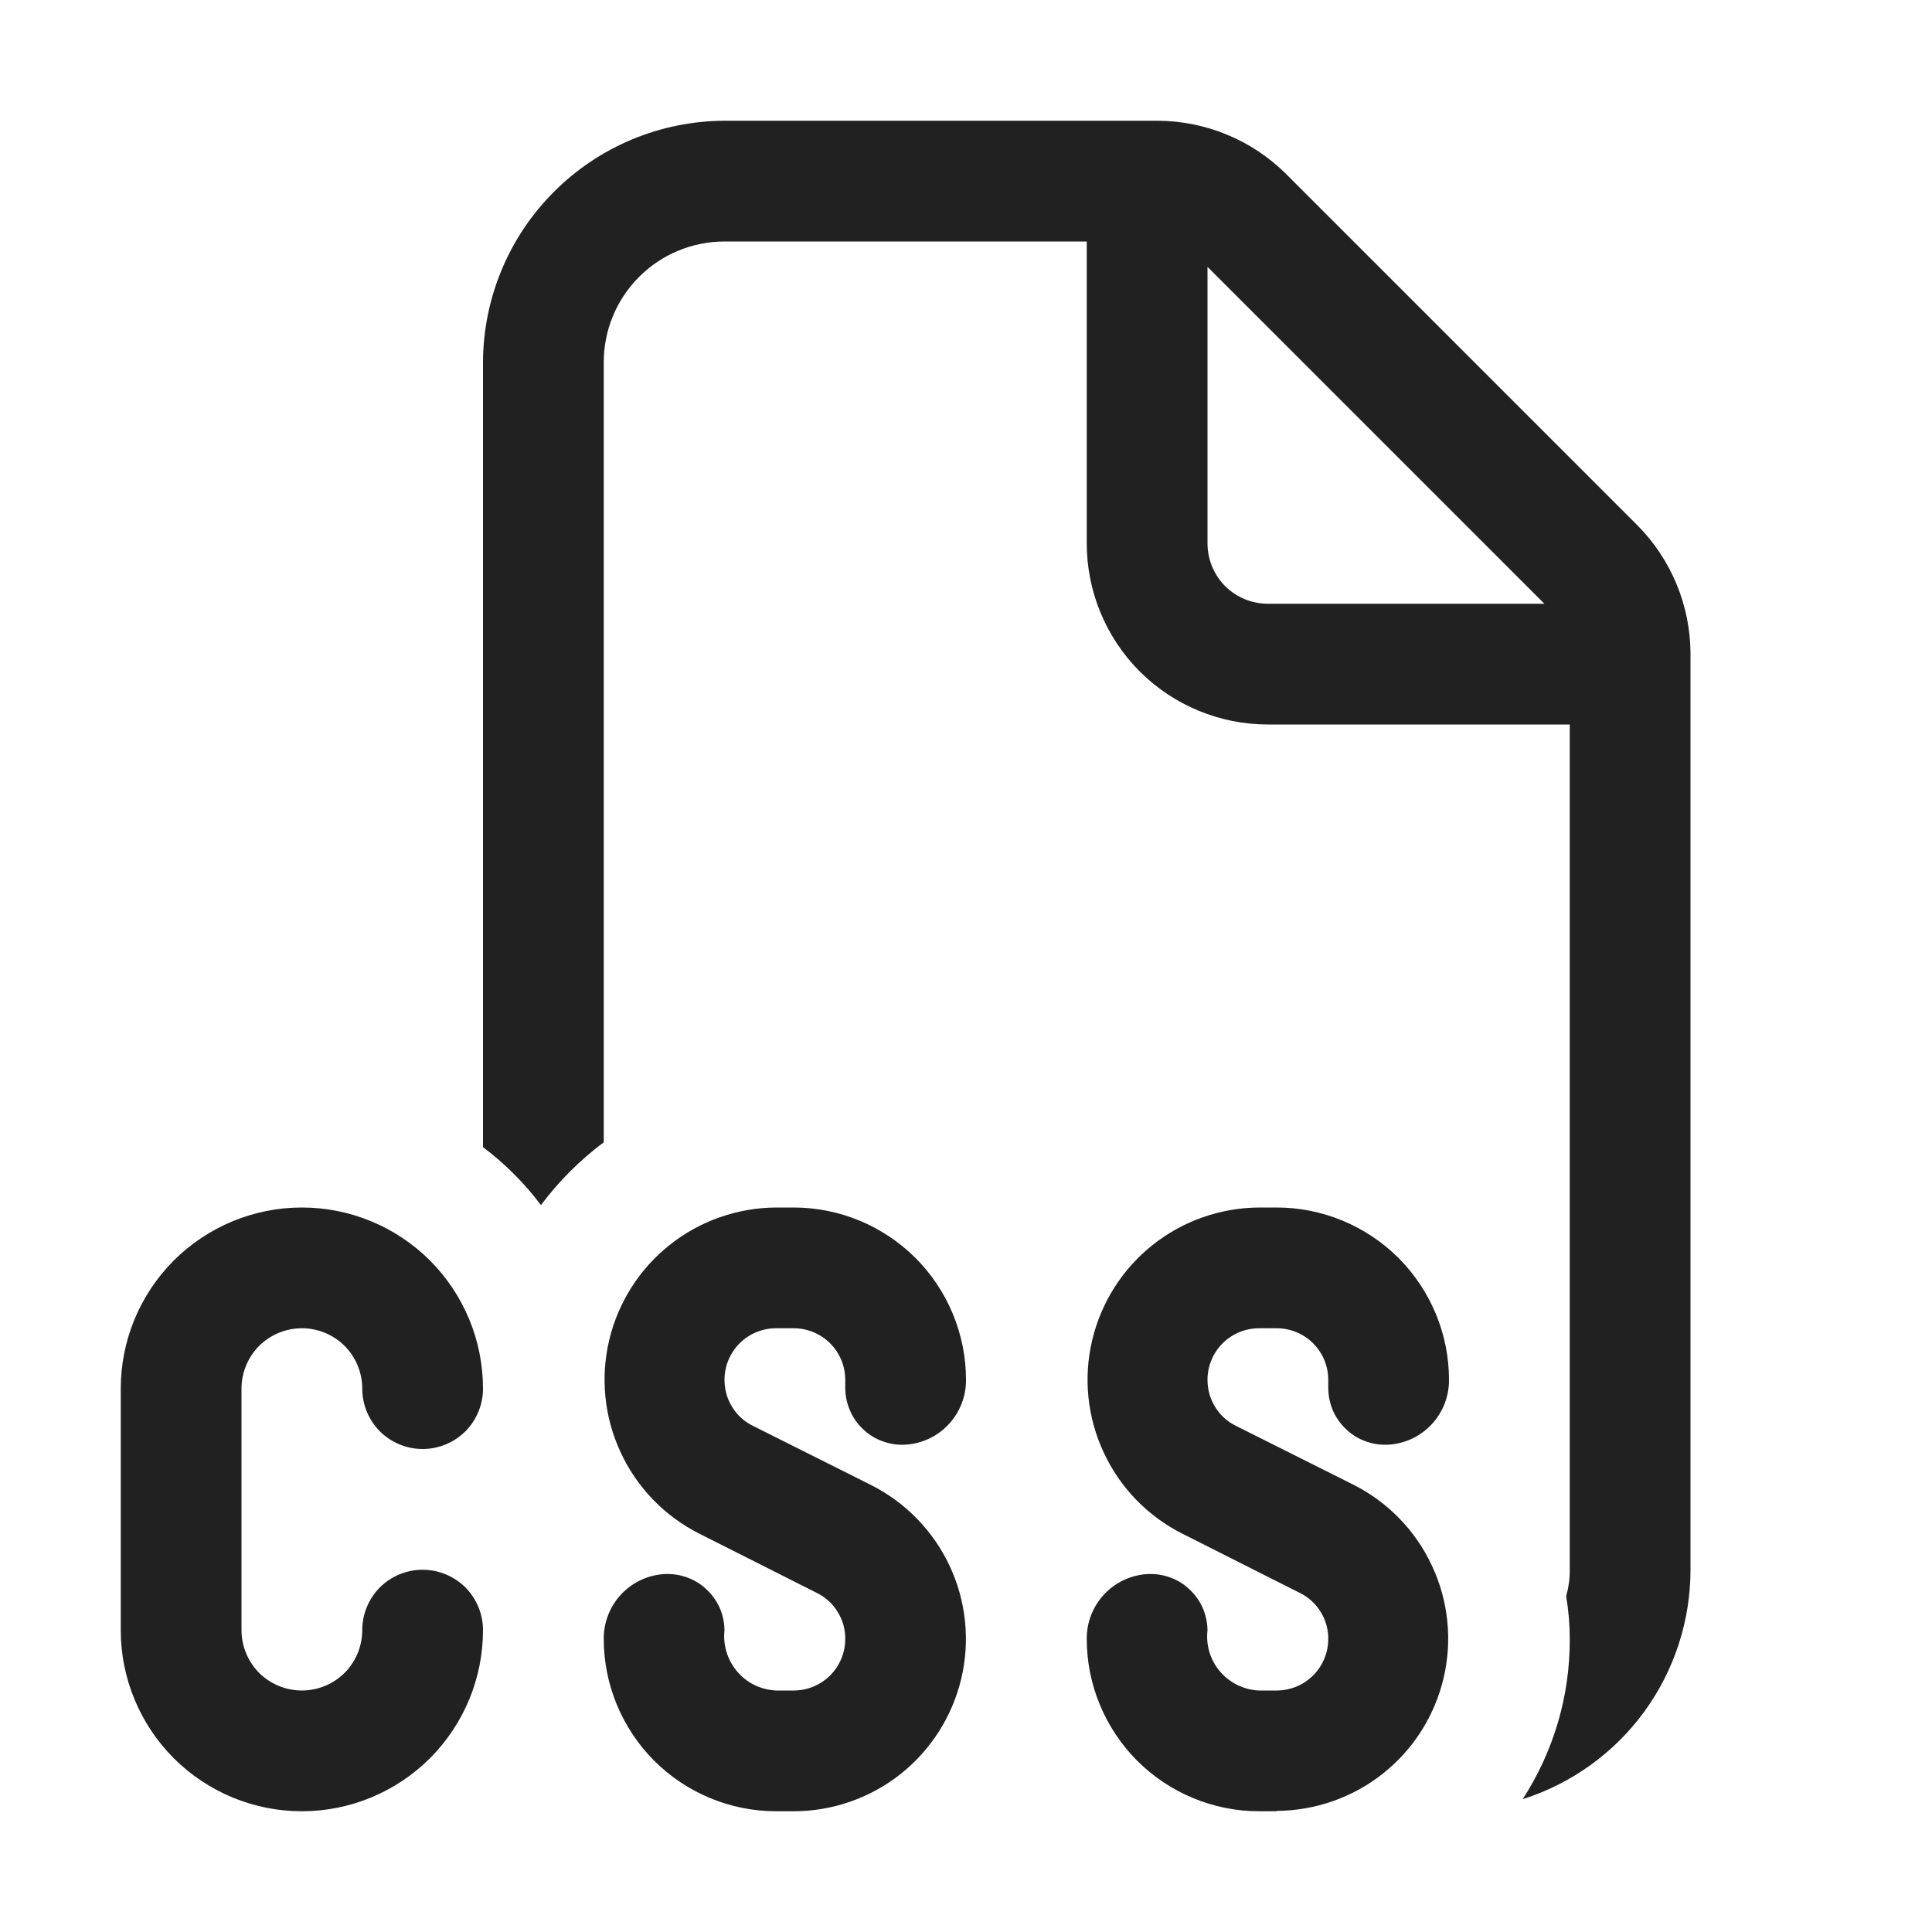
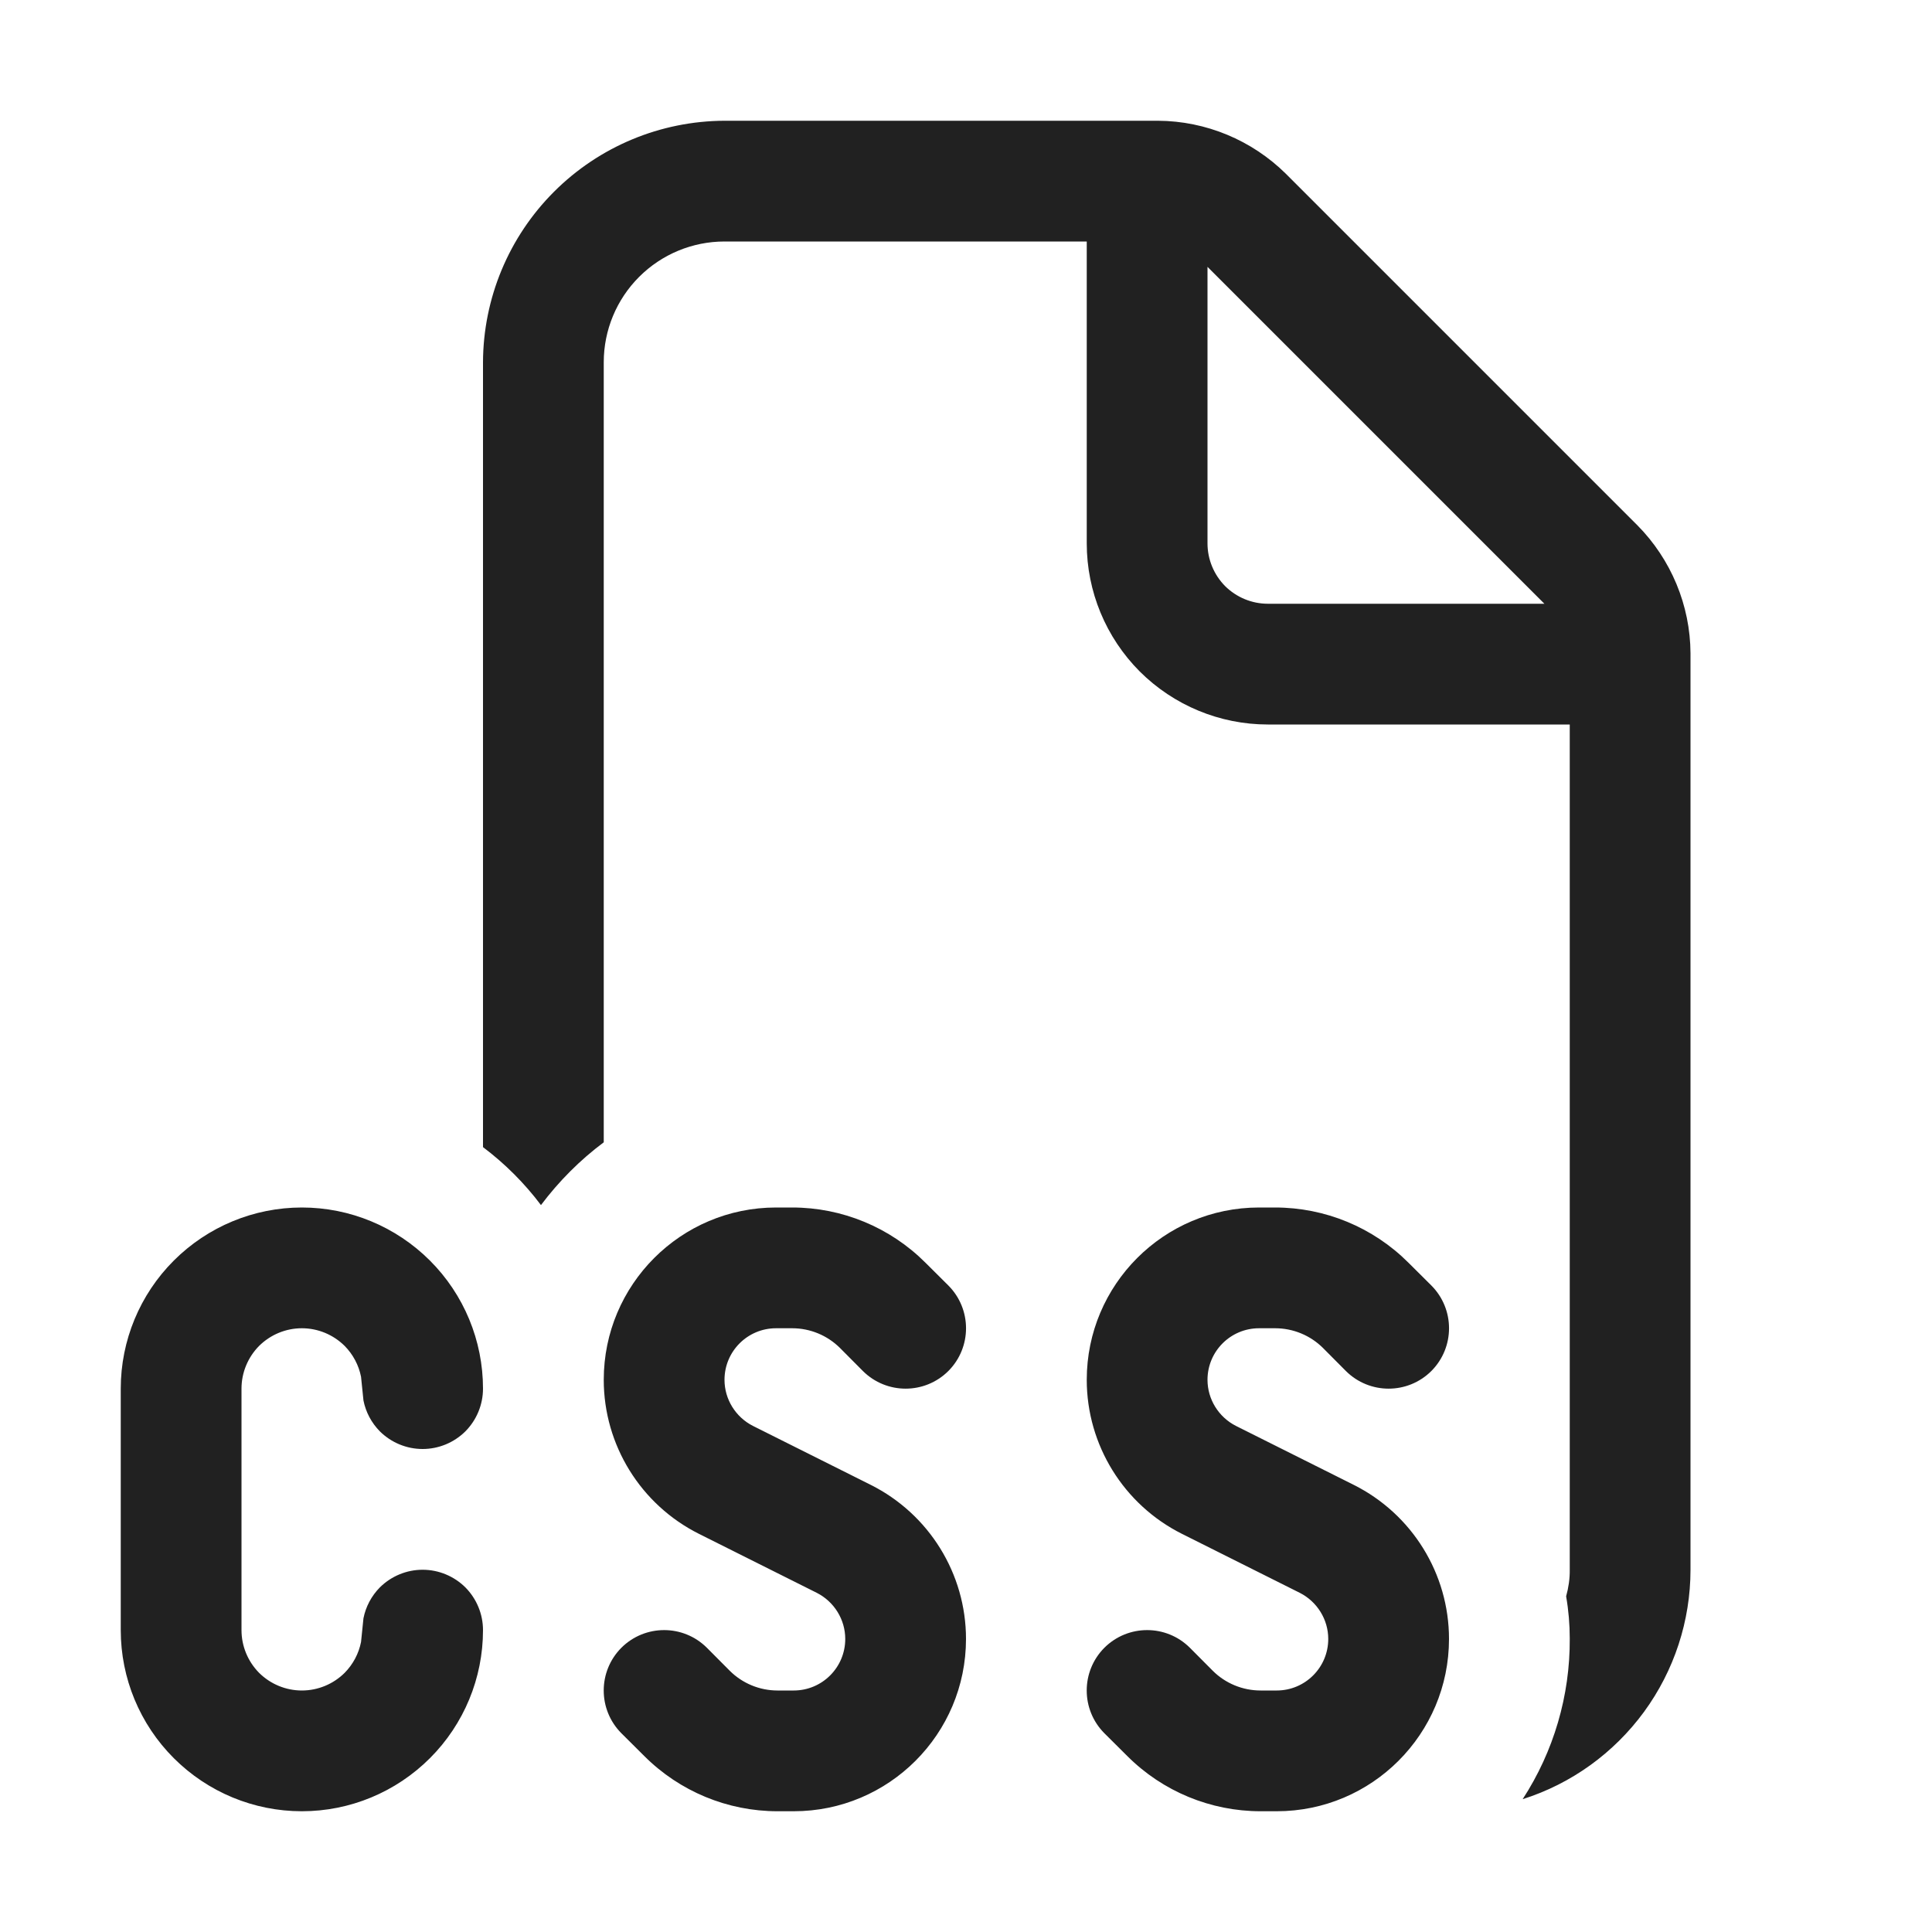
<svg xmlns="http://www.w3.org/2000/svg" width="16" height="16" viewBox="0 0 16 16" fill="none">
-   <path d="M10.65 1.44L13.56 4.35C13.84 4.632 13.998 5.013 14 5.41V13C14 13.423 13.865 13.836 13.616 14.177C13.366 14.519 13.013 14.772 12.61 14.9C12.867 14.504 13.003 14.042 13 13.57C13 13.453 12.99 13.335 12.97 13.22C12.99 13.149 13.001 13.074 13 13V6H10.5C10.102 6 9.721 5.842 9.439 5.561C9.158 5.279 9 4.898 9 4.5V2H6C5.735 2 5.48 2.105 5.293 2.293C5.105 2.48 5 2.735 5 3V9.46C4.803 9.607 4.627 9.783 4.48 9.98C4.343 9.798 4.182 9.637 4 9.5V3C4.002 2.47 4.213 1.962 4.588 1.588C4.962 1.213 5.47 1.002 6 1H9.59C9.987 1.002 10.368 1.16 10.65 1.44ZM10.146 4.854C10.24 4.947 10.367 5 10.5 5H12.79L10 2.21V4.5C10 4.633 10.053 4.76 10.146 4.854ZM1.439 14.561C1.721 14.842 2.102 15 2.5 15C2.898 15 3.279 14.842 3.561 14.561C3.842 14.279 4 13.898 4 13.5C4 13.367 3.947 13.24 3.854 13.146C3.76 13.053 3.633 13 3.5 13C3.367 13 3.24 13.053 3.146 13.146C3.053 13.24 3 13.367 3 13.5C3 13.633 2.947 13.76 2.854 13.854C2.76 13.947 2.633 14 2.5 14C2.367 14 2.24 13.947 2.146 13.854C2.053 13.76 2 13.633 2 13.5V11.5C2 11.367 2.053 11.24 2.146 11.146C2.24 11.053 2.367 11 2.5 11C2.633 11 2.76 11.053 2.854 11.146C2.947 11.24 3 11.367 3 11.5C3 11.633 3.053 11.76 3.146 11.854C3.24 11.947 3.367 12 3.5 12C3.633 12 3.76 11.947 3.854 11.854C3.947 11.76 4 11.633 4 11.5C4 11.102 3.842 10.721 3.561 10.439C3.279 10.158 2.898 10 2.5 10C2.102 10 1.721 10.158 1.439 10.439C1.158 10.721 1 11.102 1 11.5V13.5C1 13.898 1.158 14.279 1.439 14.561ZM6.573 15H6.427C6.049 15 5.686 14.849 5.418 14.582C5.151 14.314 5 13.951 5 13.573C4.999 13.437 5.05 13.305 5.143 13.205C5.236 13.105 5.364 13.044 5.5 13.036C5.564 13.032 5.627 13.041 5.688 13.063C5.748 13.084 5.803 13.117 5.849 13.161C5.896 13.204 5.934 13.257 5.96 13.315C5.985 13.373 5.999 13.436 6 13.5C5.993 13.561 5.999 13.623 6.017 13.682C6.035 13.741 6.065 13.796 6.105 13.843C6.145 13.89 6.194 13.928 6.249 13.955C6.305 13.982 6.365 13.997 6.427 14H6.573C6.686 14 6.795 13.955 6.875 13.875C6.955 13.795 7 13.686 7 13.573C7.001 13.494 6.979 13.416 6.937 13.349C6.896 13.281 6.836 13.227 6.765 13.192L5.789 12.7C5.503 12.555 5.275 12.319 5.14 12.028C5.005 11.738 4.971 11.411 5.045 11.099C5.119 10.787 5.295 10.509 5.546 10.31C5.796 10.111 6.107 10.002 6.427 10H6.573C6.951 10 7.314 10.151 7.582 10.418C7.849 10.686 8 11.049 8 11.427C8.001 11.563 7.95 11.695 7.857 11.795C7.764 11.895 7.636 11.956 7.5 11.964C7.436 11.968 7.373 11.959 7.312 11.937C7.252 11.916 7.197 11.883 7.151 11.839C7.104 11.796 7.066 11.743 7.041 11.685C7.015 11.627 7.001 11.564 7 11.5V11.427C7 11.314 6.955 11.205 6.875 11.125C6.795 11.045 6.686 11 6.573 11H6.427C6.314 11 6.205 11.045 6.125 11.125C6.045 11.205 6 11.314 6 11.427C6 11.506 6.021 11.584 6.063 11.651C6.104 11.719 6.164 11.773 6.235 11.808L7.211 12.297C7.498 12.441 7.729 12.678 7.865 12.969C8.001 13.26 8.035 13.588 7.961 13.901C7.887 14.213 7.71 14.492 7.458 14.692C7.206 14.891 6.894 15 6.573 15ZM10.427 15H10.573V14.997C10.893 14.995 11.204 14.886 11.454 14.687C11.705 14.488 11.881 14.21 11.955 13.898C12.029 13.586 11.995 13.259 11.86 12.969C11.725 12.678 11.497 12.442 11.211 12.297L10.235 11.808C10.164 11.773 10.104 11.719 10.063 11.651C10.021 11.584 10 11.506 10 11.427C10 11.314 10.045 11.205 10.125 11.125C10.205 11.045 10.314 11 10.427 11H10.573C10.686 11 10.795 11.045 10.875 11.125C10.955 11.205 11 11.314 11 11.427V11.5C11.001 11.564 11.015 11.627 11.04 11.685C11.066 11.743 11.104 11.796 11.151 11.839C11.197 11.883 11.252 11.916 11.312 11.937C11.373 11.959 11.436 11.968 11.5 11.964C11.636 11.956 11.764 11.895 11.857 11.795C11.95 11.695 12.001 11.563 12 11.427C12 11.049 11.849 10.686 11.582 10.418C11.314 10.151 10.951 10 10.573 10H10.427C10.107 10.002 9.796 10.111 9.546 10.31C9.295 10.509 9.119 10.787 9.045 11.099C8.971 11.411 9.005 11.738 9.14 12.028C9.275 12.319 9.503 12.555 9.789 12.7L10.765 13.192C10.836 13.227 10.896 13.281 10.937 13.349C10.979 13.416 11.001 13.494 11 13.573C11 13.686 10.955 13.795 10.875 13.875C10.795 13.955 10.686 14 10.573 14H10.427C10.365 13.998 10.305 13.982 10.249 13.955C10.194 13.928 10.144 13.89 10.104 13.843C10.064 13.796 10.034 13.742 10.016 13.682C9.998 13.623 9.993 13.561 10 13.5C9.999 13.436 9.985 13.373 9.96 13.315C9.934 13.257 9.896 13.204 9.849 13.161C9.803 13.117 9.748 13.084 9.688 13.063C9.627 13.041 9.564 13.032 9.5 13.036C9.364 13.044 9.236 13.105 9.143 13.205C9.05 13.305 8.999 13.437 9 13.573C9 13.951 9.151 14.314 9.418 14.582C9.686 14.849 10.049 15 10.427 15Z" fill="#212121" />
+   <path d="M2.5 10C2.898 10 3.279 10.158 3.561 10.44C3.842 10.721 4 11.102 4 11.5C4 11.633 3.947 11.76 3.854 11.854C3.76 11.947 3.633 12 3.5 12C3.367 12 3.24 11.947 3.146 11.854C3.076 11.783 3.029 11.694 3.01 11.598L2.99 11.402C2.971 11.306 2.924 11.217 2.854 11.146C2.76 11.053 2.633 11 2.5 11C2.367 11 2.24 11.053 2.146 11.146C2.053 11.24 2 11.367 2 11.5V13.5C2 13.633 2.053 13.76 2.146 13.854C2.24 13.947 2.367 14 2.5 14C2.633 14 2.76 13.947 2.854 13.854C2.924 13.783 2.971 13.694 2.99 13.598L3.01 13.402C3.029 13.306 3.076 13.217 3.146 13.146C3.24 13.053 3.367 13 3.5 13C3.633 13 3.76 13.053 3.854 13.146C3.947 13.24 4 13.367 4 13.5C4 13.898 3.842 14.279 3.561 14.56C3.279 14.842 2.898 15 2.5 15C2.102 15 1.721 14.842 1.439 14.56C1.158 14.279 1 13.898 1 13.5V11.5C1 11.102 1.158 10.721 1.439 10.44C1.721 10.158 2.102 10 2.5 10ZM6.561 10C6.974 10 7.371 10.164 7.664 10.457L7.854 10.646C8.049 10.842 8.049 11.158 7.854 11.354C7.658 11.549 7.342 11.549 7.146 11.354L6.957 11.164C6.852 11.059 6.709 11 6.561 11H6.427C6.191 11 6 11.191 6 11.427C6 11.588 6.092 11.736 6.236 11.809L7.211 12.297C7.694 12.539 8 13.033 8 13.573C8 14.361 7.361 15 6.573 15H6.439C6.026 15 5.629 14.836 5.336 14.543L5.146 14.354C4.951 14.158 4.951 13.842 5.146 13.646C5.342 13.451 5.658 13.451 5.854 13.646L6.043 13.836C6.148 13.941 6.291 14 6.439 14H6.573C6.809 14 7 13.809 7 13.573C7 13.412 6.908 13.264 6.764 13.191L5.789 12.703C5.306 12.461 5 11.967 5 11.427C5 10.639 5.639 10 6.427 10H6.561ZM10.56 10C10.974 10 11.371 10.164 11.664 10.457L11.854 10.646C12.049 10.842 12.049 11.158 11.854 11.354C11.658 11.549 11.342 11.549 11.146 11.354L10.957 11.164C10.852 11.059 10.709 11 10.56 11H10.427C10.191 11 10 11.191 10 11.427C10 11.588 10.092 11.736 10.236 11.809L11.211 12.297C11.694 12.539 12 13.033 12 13.573C12 14.361 11.361 15 10.573 15H10.44C10.026 15 9.629 14.836 9.336 14.543L9.146 14.354C8.951 14.158 8.951 13.842 9.146 13.646C9.342 13.451 9.658 13.451 9.854 13.646L10.043 13.836C10.148 13.941 10.291 14 10.44 14H10.573C10.809 14 11 13.809 11 13.573C11 13.412 10.908 13.264 10.764 13.191L9.789 12.703C9.306 12.461 9 11.967 9 11.427C9 10.639 9.639 10 10.427 10H10.56ZM9.59 1C9.987 1.002 10.368 1.161 10.65 1.44L13.56 4.35C13.839 4.632 13.998 5.013 14 5.41V13C14 13.423 13.865 13.835 13.615 14.177C13.365 14.518 13.014 14.772 12.61 14.9C12.867 14.505 13.003 14.042 13 13.57C13 13.453 12.99 13.335 12.97 13.22C12.99 13.148 13.001 13.074 13 13V6H10.5C10.102 6 9.721 5.842 9.439 5.561C9.158 5.279 9 4.898 9 4.5V2H6C5.735 2 5.481 2.105 5.293 2.293C5.105 2.481 5 2.735 5 3V9.46C4.803 9.607 4.628 9.783 4.48 9.98C4.344 9.799 4.182 9.637 4 9.5V3C4.002 2.47 4.213 1.963 4.588 1.588C4.963 1.213 5.47 1.002 6 1H9.59ZM10 4.5C10 4.633 10.053 4.76 10.146 4.854C10.24 4.947 10.367 5 10.5 5H12.79L10 2.21V4.5Z" fill="#212121" />
</svg>
